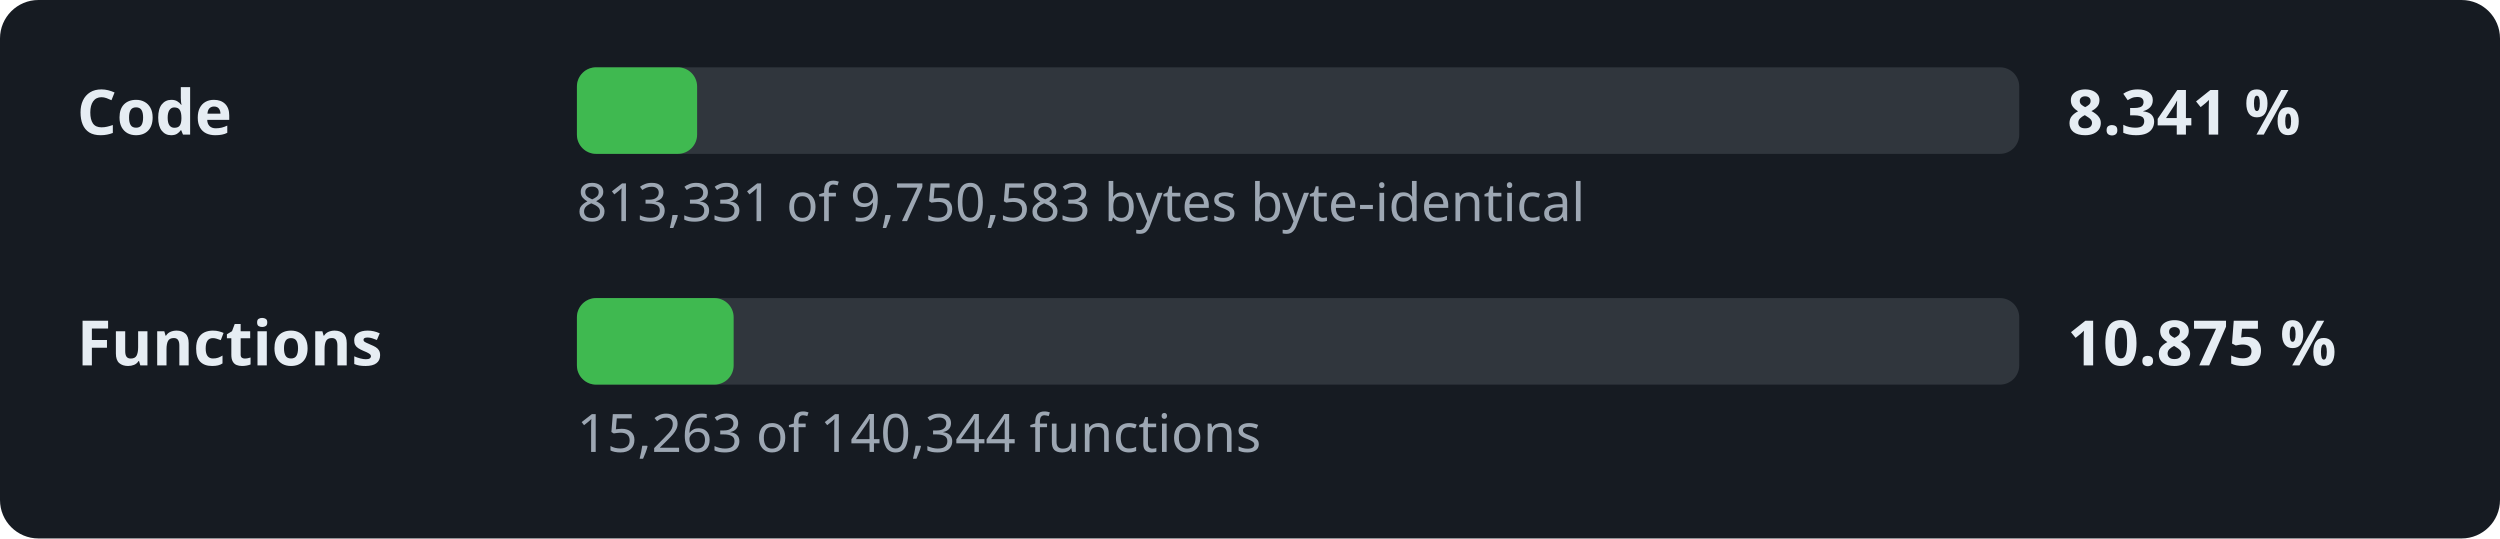
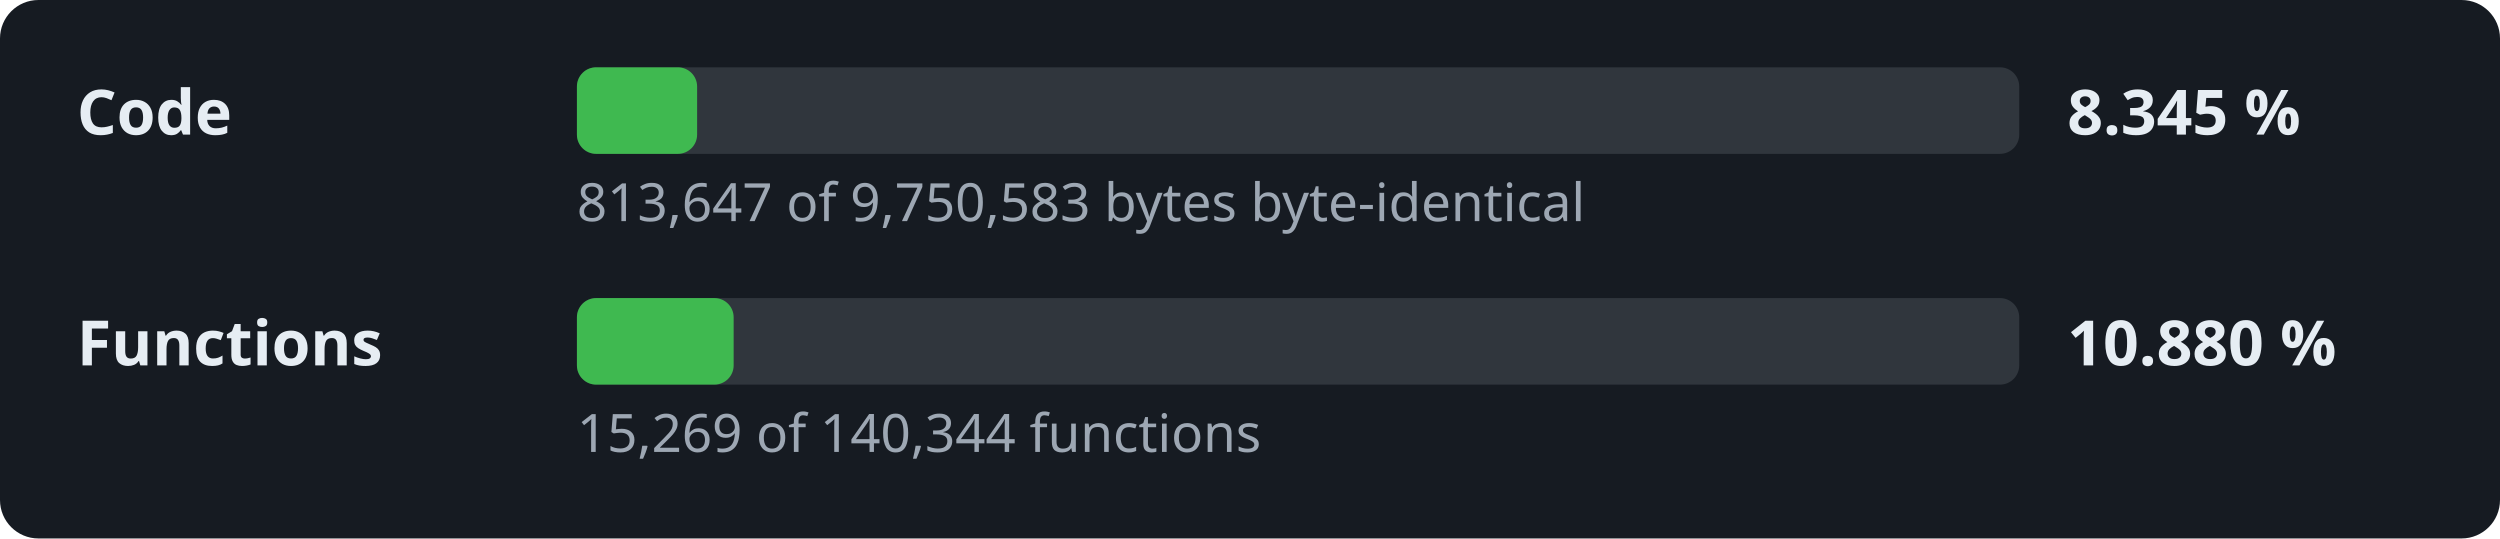
- <svg xmlns="http://www.w3.org/2000/svg" width="520" height="112" viewBox="0 0 520 112" role="img" aria-label="Decompilation progress: 8.341 % of the code">
+ <svg xmlns="http://www.w3.org/2000/svg" width="520" height="112" viewBox="0 0 520 112" role="img" aria-label="Decompilation progress: 8.345 % of the code">
  <style>.l,.v{font:600 13px sans-serif;fill:#e6edf3}.d{font:11px sans-serif;fill:#9da7b3}.t{fill:#30363d}.f{fill:#3fb950}</style>
  <rect width="520" height="112" rx="8" fill="#161b22" />
  <text x="16" y="28" class="l">Code</text>
  <rect x="120" y="14" width="300" height="18" rx="4" class="t" />
  <rect x="120" y="14" width="25.0" height="18" rx="4" class="f" />
-   <text x="430" y="28" class="v">8.341 %</text>
-   <text x="120" y="46" class="d">813,331 of 9,750,583 bytes byte-identical</text>
+   <text x="430" y="28" class="v">8.345 %</text>
+   <text x="120" y="46" class="d">813,647 of 9,750,583 bytes byte-identical</text>
  <text x="16" y="76" class="l">Functions</text>
  <rect x="120" y="62" width="300" height="18" rx="4" class="t" />
  <rect x="120" y="62" width="32.6" height="18" rx="4" class="f" />
-   <text x="430" y="76" class="v">10.875 %</text>
-   <text x="120" y="94" class="d">15,263 of 140,344 functions</text>
+   <text x="430" y="76" class="v">10.880 %</text>
+   <text x="120" y="94" class="d">15,269 of 140,344 functions</text>
</svg>
